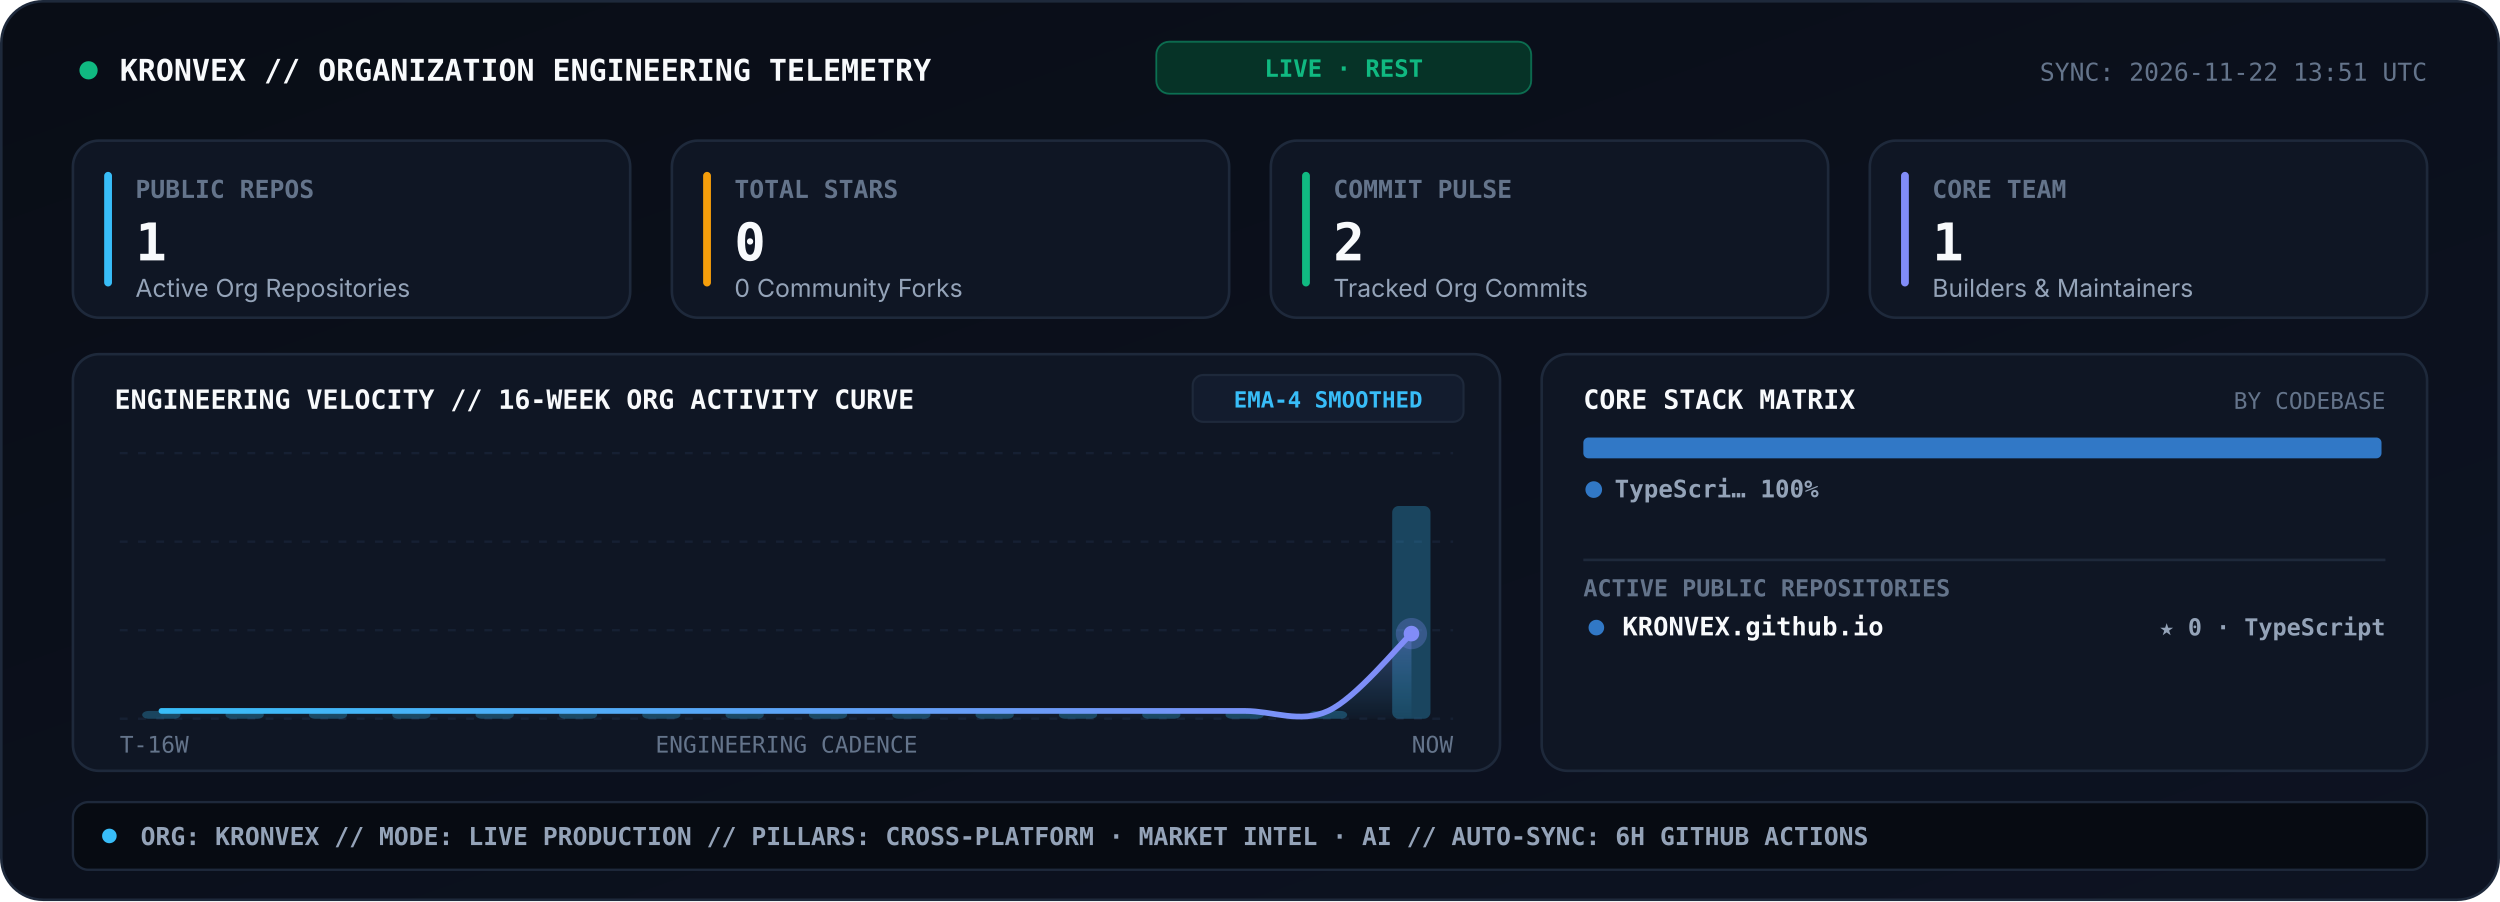
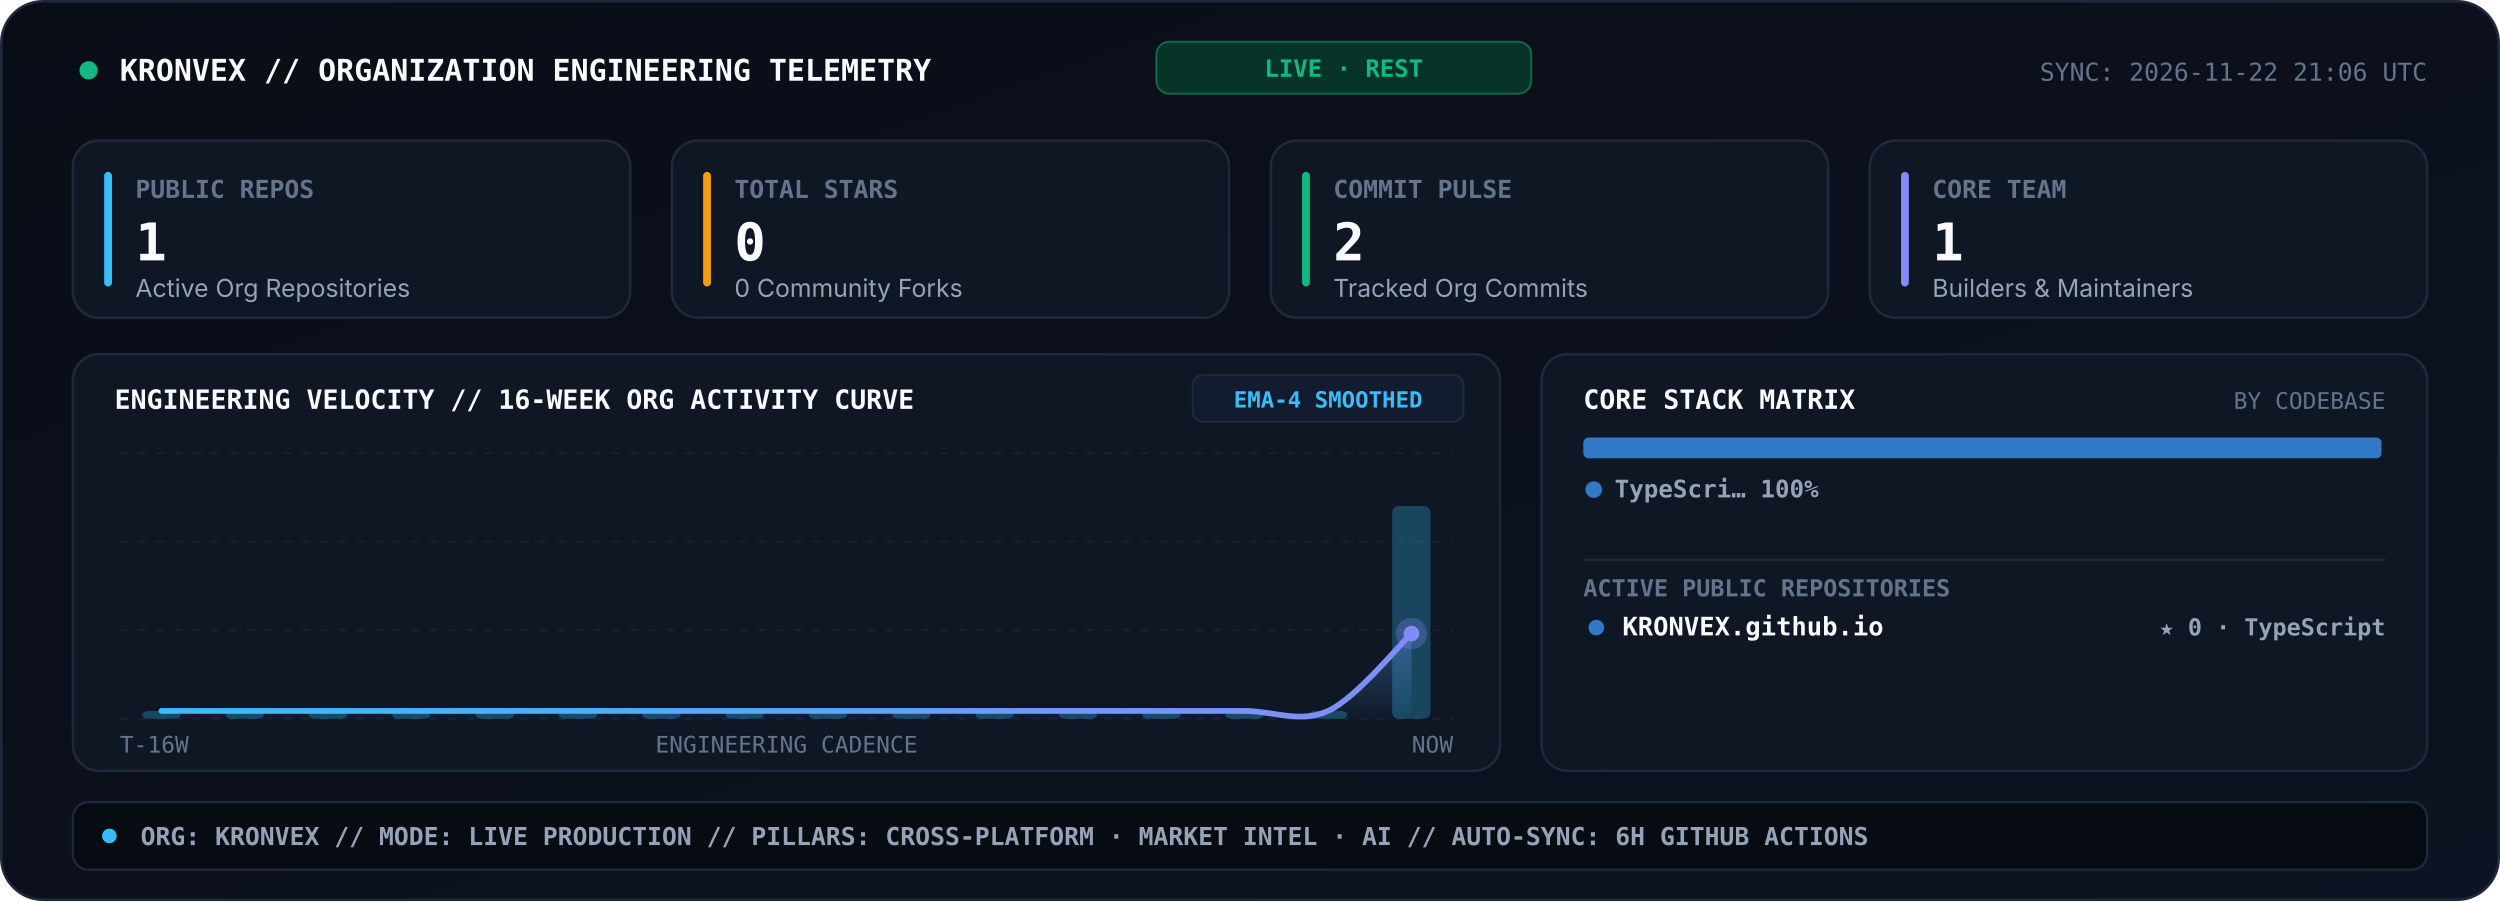
<svg xmlns="http://www.w3.org/2000/svg" viewBox="0 0 960 346" width="960" height="346" role="img" aria-label="KRONVEX Organization Engineering Telemetry Console">
  <style>
    .sans { font-family: -apple-system, BlinkMacSystemFont, 'Segoe UI', Inter, Helvetica, Arial, sans-serif; }
    .mono { font-family: 'JetBrains Mono', 'Fira Code', 'SF Mono', Consolas, monospace; }
  </style>
  <defs>
    <linearGradient id="telBg" x1="0" y1="0" x2="1" y2="1">
      <stop offset="0%" stop-color="#090D16" />
      <stop offset="100%" stop-color="#0D1322" />
    </linearGradient>
    <linearGradient id="velArea" x1="0" y1="0" x2="0" y2="1">
      <stop offset="0%" stop-color="#818CF8" stop-opacity="0.34" />
      <stop offset="100%" stop-color="#38BDF8" stop-opacity="0.02" />
    </linearGradient>
    <linearGradient id="velLine" x1="0" y1="0" x2="1" y2="0">
      <stop offset="0%" stop-color="#38BDF8" />
      <stop offset="100%" stop-color="#818CF8" />
    </linearGradient>
  </defs>
  <rect x="0.5" y="0.5" width="959" height="345" rx="16" fill="url(#telBg)" stroke="#1E293B" stroke-width="1" />
  <circle cx="34" cy="27" r="3.5" fill="#10B981">
    <animate attributeName="opacity" values="1;0.25;1" dur="2s" repeatCount="indefinite" />
  </circle>
  <text x="46" y="31" fill="#F8FAFC" font-size="11.5" font-weight="800" class="mono">KRONVEX // ORGANIZATION ENGINEERING TELEMETRY</text>
  <rect x="444" y="16" width="144" height="20" rx="5" fill="#063327" stroke="#10B981" stroke-width="0.7" stroke-opacity="0.5" />
  <text x="516" y="29.5" text-anchor="middle" fill="#10B981" font-size="9.2" font-weight="800" class="mono">LIVE · REST</text>
-   <text x="932" y="31" text-anchor="end" fill="#64748B" font-size="9.5" class="mono">SYNC: 2026-11-22 13:51 UTC</text>
+   <text x="932" y="31" text-anchor="end" fill="#64748B" font-size="9.5" class="mono">SYNC: 2026-11-22 21:06 UTC</text>
  <rect x="28" y="54" width="214" height="68" rx="10" fill="#0F1624" stroke="#1E293B" stroke-width="1" />
  <rect x="40" y="66" width="3" height="44" rx="1.5" fill="#38BDF8" />
  <text x="52" y="76" fill="#64748B" font-size="9.5" font-weight="700" class="mono">PUBLIC REPOS</text>
  <text x="52" y="100" fill="#F8FAFC" font-size="20" font-weight="800" class="mono">1</text>
  <text x="52" y="114" fill="#94A3B8" font-size="9.5" class="sans">Active Org Repositories</text>
  <rect x="258" y="54" width="214" height="68" rx="10" fill="#0F1624" stroke="#1E293B" stroke-width="1" />
  <rect x="270" y="66" width="3" height="44" rx="1.5" fill="#F59E0B" />
  <text x="282" y="76" fill="#64748B" font-size="9.5" font-weight="700" class="mono">TOTAL STARS</text>
  <text x="282" y="100" fill="#F8FAFC" font-size="20" font-weight="800" class="mono">0</text>
  <text x="282" y="114" fill="#94A3B8" font-size="9.5" class="sans">0 Community Forks</text>
  <rect x="488" y="54" width="214" height="68" rx="10" fill="#0F1624" stroke="#1E293B" stroke-width="1" />
  <rect x="500" y="66" width="3" height="44" rx="1.5" fill="#10B981" />
  <text x="512" y="76" fill="#64748B" font-size="9.5" font-weight="700" class="mono">COMMIT PULSE</text>
  <text x="512" y="100" fill="#F8FAFC" font-size="20" font-weight="800" class="mono">2</text>
  <text x="512" y="114" fill="#94A3B8" font-size="9.5" class="sans">Tracked Org Commits</text>
  <rect x="718" y="54" width="214" height="68" rx="10" fill="#0F1624" stroke="#1E293B" stroke-width="1" />
  <rect x="730" y="66" width="3" height="44" rx="1.5" fill="#818CF8" />
  <text x="742" y="76" fill="#64748B" font-size="9.5" font-weight="700" class="mono">CORE TEAM</text>
  <text x="742" y="100" fill="#F8FAFC" font-size="20" font-weight="800" class="mono">1</text>
  <text x="742" y="114" fill="#94A3B8" font-size="9.5" class="sans">Builders &amp; Maintainers</text>
  <rect x="28" y="136" width="548" height="160" rx="10" fill="#0F1624" stroke="#1E293B" stroke-width="1" />
  <text x="44" y="157" fill="#F8FAFC" font-size="10.2" font-weight="800" class="mono">ENGINEERING VELOCITY // 16-WEEK ORG ACTIVITY CURVE</text>
  <rect x="458" y="144" width="104" height="18" rx="4" fill="#131C2E" stroke="#1E293B" stroke-width="0.8" />
  <text x="510" y="156.5" text-anchor="middle" fill="#38BDF8" font-size="8.6" font-weight="700" class="mono">EMA-4 SMOOTHED</text>
  <line x1="46.0" y1="174.0" x2="558.0" y2="174.0" stroke="#162033" stroke-width="0.9" stroke-dasharray="3,4" />
  <line x1="46.0" y1="208.0" x2="558.0" y2="208.0" stroke="#162033" stroke-width="0.9" stroke-dasharray="3,4" />
  <line x1="46.0" y1="242.0" x2="558.0" y2="242.0" stroke="#162033" stroke-width="0.9" stroke-dasharray="3,4" />
  <line x1="46.0" y1="276.0" x2="558.0" y2="276.0" stroke="#162033" stroke-width="0.9" stroke-dasharray="3,4" />
  <rect x="54.6" y="273.0" width="14.7" height="3.0" rx="2.5" fill="#38BDF8" fill-opacity="0.28" />
  <rect x="86.6" y="273.0" width="14.7" height="3.0" rx="2.5" fill="#38BDF8" fill-opacity="0.28" />
  <rect x="118.6" y="273.0" width="14.7" height="3.0" rx="2.5" fill="#38BDF8" fill-opacity="0.28" />
  <rect x="150.6" y="273.0" width="14.7" height="3.0" rx="2.5" fill="#38BDF8" fill-opacity="0.28" />
  <rect x="182.6" y="273.0" width="14.7" height="3.0" rx="2.5" fill="#38BDF8" fill-opacity="0.28" />
  <rect x="214.6" y="273.0" width="14.7" height="3.0" rx="2.5" fill="#38BDF8" fill-opacity="0.28" />
  <rect x="246.6" y="273.0" width="14.7" height="3.0" rx="2.5" fill="#38BDF8" fill-opacity="0.28" />
  <rect x="278.6" y="273.0" width="14.7" height="3.0" rx="2.5" fill="#38BDF8" fill-opacity="0.28" />
  <rect x="310.6" y="273.0" width="14.7" height="3.0" rx="2.5" fill="#38BDF8" fill-opacity="0.28" />
  <rect x="342.6" y="273.0" width="14.7" height="3.0" rx="2.5" fill="#38BDF8" fill-opacity="0.28" />
  <rect x="374.6" y="273.0" width="14.7" height="3.0" rx="2.5" fill="#38BDF8" fill-opacity="0.28" />
  <rect x="406.6" y="273.0" width="14.7" height="3.0" rx="2.5" fill="#38BDF8" fill-opacity="0.28" />
  <rect x="438.6" y="273.0" width="14.7" height="3.0" rx="2.5" fill="#38BDF8" fill-opacity="0.28" />
  <rect x="470.6" y="273.0" width="14.7" height="3.0" rx="2.5" fill="#38BDF8" fill-opacity="0.28" />
  <rect x="502.6" y="273.0" width="14.7" height="3.0" rx="2.5" fill="#38BDF8" fill-opacity="0.28" />
  <rect x="534.6" y="194.3" width="14.7" height="81.7" rx="2.5" fill="#38BDF8" fill-opacity="0.28" />
  <path d="M 62.0 273.0 C 67.3 273.0, 83.3 273.0, 94.0 273.0 C 104.7 273.0, 115.3 273.0, 126.0 273.0 C 136.7 273.0, 147.3 273.0, 158.0 273.0 C 168.7 273.0, 179.3 273.0, 190.0 273.0 C 200.7 273.0, 211.3 273.0, 222.0 273.0 C 232.7 273.0, 243.3 273.0, 254.0 273.0 C 264.7 273.0, 275.3 273.0, 286.0 273.0 C 296.7 273.0, 307.3 273.0, 318.0 273.0 C 328.7 273.0, 339.3 273.0, 350.0 273.0 C 360.7 273.0, 371.3 273.0, 382.0 273.0 C 392.7 273.0, 403.3 273.0, 414.0 273.0 C 424.7 273.0, 435.3 273.0, 446.0 273.0 C 456.7 273.0, 467.3 273.0, 478.0 273.0 C 488.7 273.0, 499.3 277.9, 510.0 273.0 C 520.7 268.1, 536.7 248.3, 542.0 243.3 L 542.0 276.0 L 62.0 276.0 Z" fill="url(#velArea)" />
  <path d="M 62.0 273.0 C 67.3 273.0, 83.3 273.0, 94.0 273.0 C 104.7 273.0, 115.3 273.0, 126.0 273.0 C 136.7 273.0, 147.3 273.0, 158.0 273.0 C 168.7 273.0, 179.3 273.0, 190.0 273.0 C 200.7 273.0, 211.3 273.0, 222.0 273.0 C 232.7 273.0, 243.3 273.0, 254.0 273.0 C 264.7 273.0, 275.3 273.0, 286.0 273.0 C 296.7 273.0, 307.3 273.0, 318.0 273.0 C 328.7 273.0, 339.3 273.0, 350.0 273.0 C 360.7 273.0, 371.3 273.0, 382.0 273.0 C 392.7 273.0, 403.3 273.0, 414.0 273.0 C 424.7 273.0, 435.3 273.0, 446.0 273.0 C 456.7 273.0, 467.3 273.0, 478.0 273.0 C 488.7 273.0, 499.3 277.9, 510.0 273.0 C 520.7 268.1, 536.7 248.3, 542.0 243.3" fill="none" stroke="url(#velLine)" stroke-width="2.2" stroke-linecap="round" />
  <circle cx="542.0" cy="243.3" r="6" fill="#818CF8" fill-opacity="0.28">
    <animate attributeName="r" values="4;8.5;4" dur="2.4s" repeatCount="indefinite" />
    <animate attributeName="fill-opacity" values="0.45;0.08;0.45" dur="2.4s" repeatCount="indefinite" />
  </circle>
  <circle cx="542.0" cy="243.3" r="3" fill="#818CF8" />
  <text x="46" y="289" fill="#64748B" font-size="8.8" class="mono">T-16W</text>
  <text x="302" y="289" text-anchor="middle" fill="#64748B" font-size="8.8" class="mono">ENGINEERING CADENCE</text>
  <text x="558" y="289" text-anchor="end" fill="#64748B" font-size="8.8" class="mono">NOW</text>
  <rect x="592" y="136" width="340" height="160" rx="10" fill="#0F1624" stroke="#1E293B" stroke-width="1" />
  <text x="608" y="157" fill="#F8FAFC" font-size="10.2" font-weight="800" class="mono">CORE STACK MATRIX</text>
  <text x="916" y="157" text-anchor="end" fill="#64748B" font-size="8.8" class="mono">BY CODEBASE</text>
  <rect x="608.0" y="168.0" width="306.5" height="8" rx="2" fill="#3178C6" />
  <circle cx="612" cy="188" r="3.2" fill="#3178C6" />
  <text x="620" y="191" fill="#94A3B8" font-size="9.3" font-weight="600" class="mono">TypeScri… 100%</text>
  <line x1="608" y1="215" x2="916" y2="215" stroke="#1E293B" stroke-width="1" />
  <text x="608" y="229" fill="#64748B" font-size="9" font-weight="700" class="mono">ACTIVE PUBLIC REPOSITORIES</text>
  <circle cx="613" cy="241" r="3" fill="#3178C6" />
  <text x="623" y="244" fill="#F8FAFC" font-size="9.8" font-weight="700" class="mono">KRONVEX.github.io</text>
  <text x="916" y="244" text-anchor="end" fill="#94A3B8" font-size="9" font-weight="600" class="mono">★ 0 · TypeScript</text>
  <rect x="28" y="308" width="904" height="26" rx="6" fill="#070B12" stroke="#1E293B" stroke-width="0.9" />
  <circle cx="42" cy="321" r="2.8" fill="#38BDF8" />
  <text x="54" y="324.5" fill="#94A3B8" font-size="9.5" font-weight="600" class="mono">ORG: KRONVEX  //  MODE: LIVE PRODUCTION  //  PILLARS: CROSS-PLATFORM · MARKET INTEL · AI  //  AUTO-SYNC: 6H GITHUB ACTIONS</text>
</svg>
